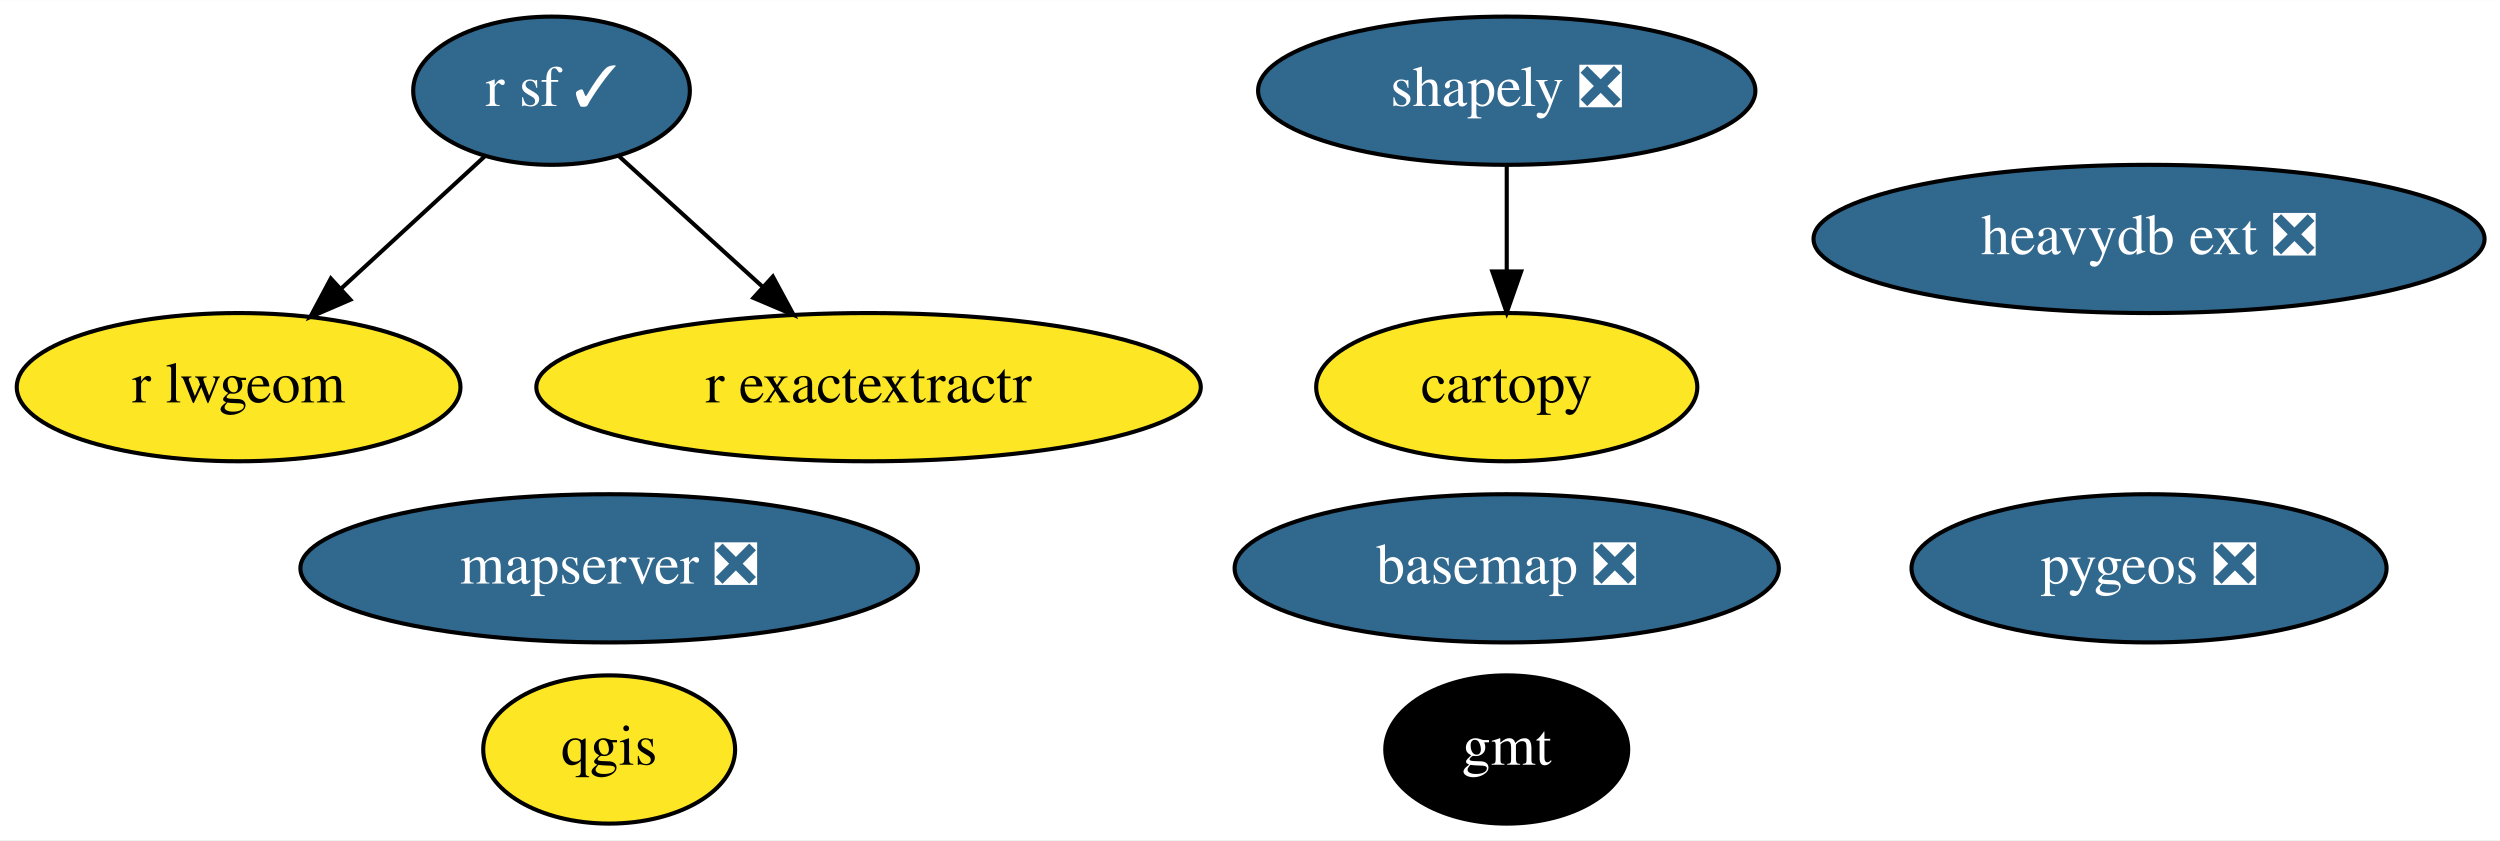
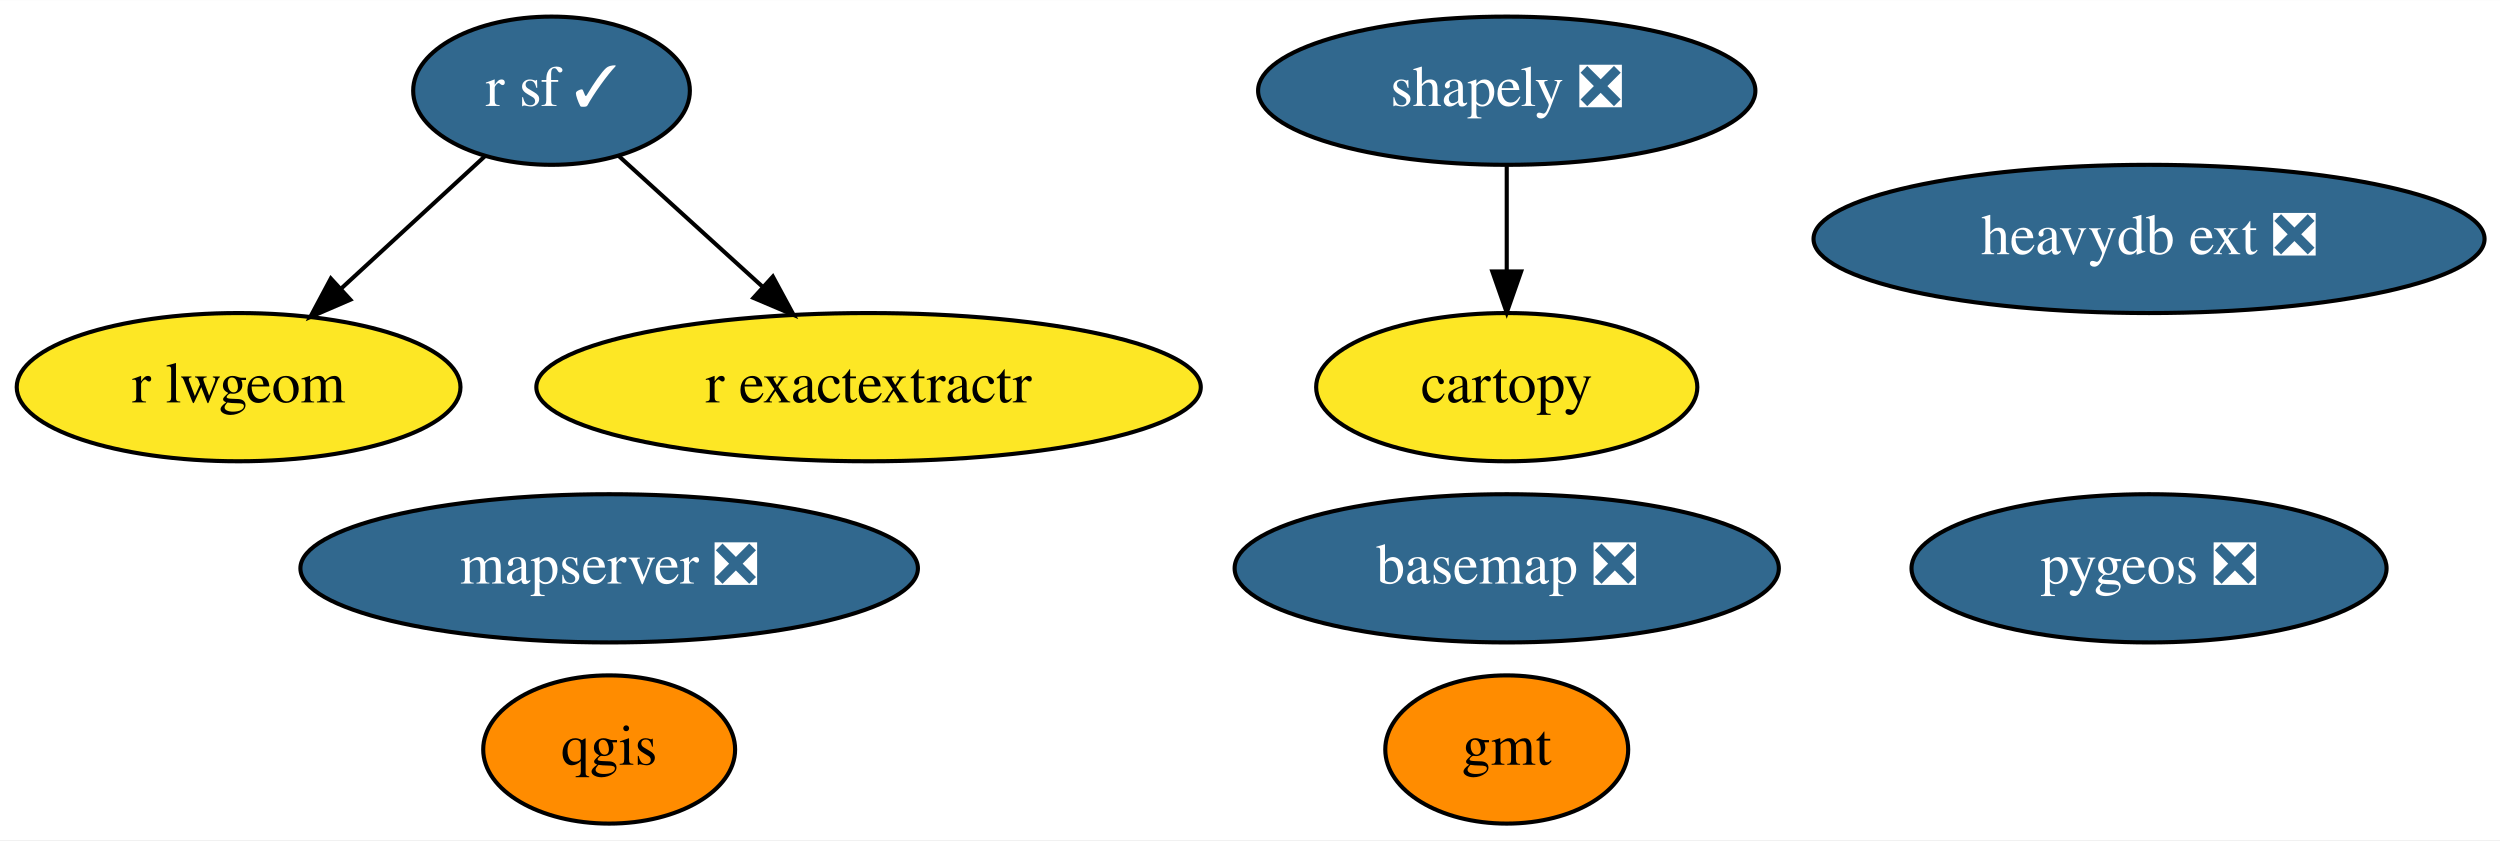
<svg xmlns="http://www.w3.org/2000/svg" xmlns:xlink="http://www.w3.org/1999/xlink" width="607pt" height="204pt" viewBox="0.00 0.00 607.19 204.00">
  <g id="graph0" class="graph" transform="scale(1 1) rotate(0) translate(4 200)">
    <polygon fill="white" stroke="transparent" points="-4,4 -4,-200 603.19,-200 603.19,4 -4,4" />
    <g id="node1" class="node">
      <g id="a_node1">
        <a xlink:href="https://github.com/conda-forge/basemap-feedstock/pull/115" xlink:title="basemap ❎">
          <ellipse fill="#31688e" stroke="black" cx="361.95" cy="-62" rx="66.09" ry="18" />
          <text text-anchor="middle" x="361.95" y="-58.3" font-family="Times,serif" font-size="14.00" fill="white">basemap ❎</text>
        </a>
      </g>
    </g>
    <g id="node2" class="node">
      <g id="a_node2">
        <a xlink:href="https://github.com/conda-forge/cartopy-feedstock" xlink:title="cartopy">
          <ellipse fill="#fde725" stroke="black" cx="361.95" cy="-106" rx="46.29" ry="18" />
          <text text-anchor="middle" x="361.95" y="-102.3" font-family="Times,serif" font-size="14.00">cartopy</text>
        </a>
      </g>
    </g>
    <g id="node3" class="node">
      <g id="a_node3">
        <a xlink:href="https://github.com/conda-forge/gmt-feedstock" xlink:title="gmt">
-           <ellipse fill="#000000" stroke="black" cx="361.95" cy="-18" rx="29.5" ry="18" />
-           <text text-anchor="middle" x="361.95" y="-14.3" font-family="Times,serif" font-size="14.00" fill="white">gmt</text>
+           <ellipse fill="#ff8c00" stroke="black" cx="361.95" cy="-18" rx="29.5" ry="18" />
+           <text text-anchor="middle" x="361.95" y="-14.3" font-family="Times,serif" font-size="14.00">gmt</text>
        </a>
      </g>
    </g>
    <g id="node4" class="node">
      <g id="a_node4">
        <a xlink:href="https://github.com/conda-forge/qgis-feedstock" xlink:title="qgis">
-           <ellipse fill="#fde725" stroke="black" cx="143.95" cy="-18" rx="30.59" ry="18" />
+           <ellipse fill="#ff8c00" stroke="black" cx="143.95" cy="-18" rx="30.59" ry="18" />
          <text text-anchor="middle" x="143.95" y="-14.3" font-family="Times,serif" font-size="14.00">qgis</text>
        </a>
      </g>
    </g>
    <g id="node5" class="node">
      <g id="a_node5">
        <a xlink:href="https://github.com/conda-forge/r-sf-feedstock/pull/106" xlink:title="r sf ✓">
          <ellipse fill="#31688e" stroke="black" cx="129.95" cy="-178" rx="33.6" ry="18" />
          <text text-anchor="middle" x="129.95" y="-174.3" font-family="Times,serif" font-size="14.00" fill="white">r sf ✓</text>
        </a>
      </g>
    </g>
    <g id="node7" class="node">
      <g id="a_node7">
        <a xlink:href="https://github.com/conda-forge/r-lwgeom-feedstock" xlink:title="r lwgeom">
          <ellipse fill="#fde725" stroke="black" cx="53.95" cy="-106" rx="53.89" ry="18" />
          <text text-anchor="middle" x="53.95" y="-102.3" font-family="Times,serif" font-size="14.00">r lwgeom</text>
        </a>
      </g>
    </g>
    <g id="edge2" class="edge">
      <path fill="none" stroke="black" d="M113.83,-162.15C103.7,-152.83 90.43,-140.61 78.96,-130.04" />
      <polygon fill="black" stroke="black" points="81.09,-127.24 71.36,-123.04 76.35,-132.39 81.09,-127.24" />
    </g>
    <g id="node9" class="node">
      <g id="a_node9">
        <a xlink:href="https://github.com/conda-forge/r-exactextractr-feedstock" xlink:title="r exactextractr">
          <ellipse fill="#fde725" stroke="black" cx="206.95" cy="-106" rx="80.69" ry="18" />
          <text text-anchor="middle" x="206.95" y="-102.3" font-family="Times,serif" font-size="14.00">r exactextractr</text>
        </a>
      </g>
    </g>
    <g id="edge1" class="edge">
      <path fill="none" stroke="black" d="M146.27,-162.15C156.39,-152.96 169.6,-140.95 181.11,-130.48" />
      <polygon fill="black" stroke="black" points="183.71,-132.86 188.75,-123.54 179,-127.68 183.71,-132.86" />
    </g>
    <g id="node6" class="node">
      <g id="a_node6">
        <a xlink:href="https://github.com/conda-forge/shapely-feedstock/pull/125" xlink:title="shapely ❎">
          <ellipse fill="#31688e" stroke="black" cx="361.95" cy="-178" rx="60.39" ry="18" />
          <text text-anchor="middle" x="361.95" y="-174.3" font-family="Times,serif" font-size="14.00" fill="white">shapely ❎</text>
        </a>
      </g>
    </g>
    <g id="edge3" class="edge">
      <path fill="none" stroke="black" d="M361.95,-159.7C361.95,-151.98 361.95,-142.71 361.95,-134.11" />
      <polygon fill="black" stroke="black" points="365.45,-134.1 361.95,-124.1 358.45,-134.1 365.45,-134.1" />
    </g>
    <g id="node8" class="node">
      <g id="a_node8">
        <a xlink:href="https://github.com/conda-forge/pygeos-feedstock/pull/59" xlink:title="pygeos ❎">
          <ellipse fill="#31688e" stroke="black" cx="517.95" cy="-62" rx="57.69" ry="18" />
          <text text-anchor="middle" x="517.95" y="-58.3" font-family="Times,serif" font-size="14.00" fill="white">pygeos ❎</text>
        </a>
      </g>
    </g>
    <g id="node10" class="node">
      <g id="a_node10">
        <a xlink:href="https://github.com/conda-forge/mapserver-feedstock/pull/31" xlink:title="mapserver ❎">
          <ellipse fill="#31688e" stroke="black" cx="143.95" cy="-62" rx="74.99" ry="18" />
          <text text-anchor="middle" x="143.95" y="-58.3" font-family="Times,serif" font-size="14.00" fill="white">mapserver ❎</text>
        </a>
      </g>
    </g>
    <g id="node11" class="node">
      <g id="a_node11">
        <a xlink:href="https://github.com/conda-forge/heavydb-ext-feedstock/pull/50" xlink:title="heavydb ext ❎">
          <ellipse fill="#31688e" stroke="black" cx="517.95" cy="-142" rx="81.49" ry="18" />
          <text text-anchor="middle" x="517.95" y="-138.3" font-family="Times,serif" font-size="14.00" fill="white">heavydb ext ❎</text>
        </a>
      </g>
    </g>
  </g>
</svg>
